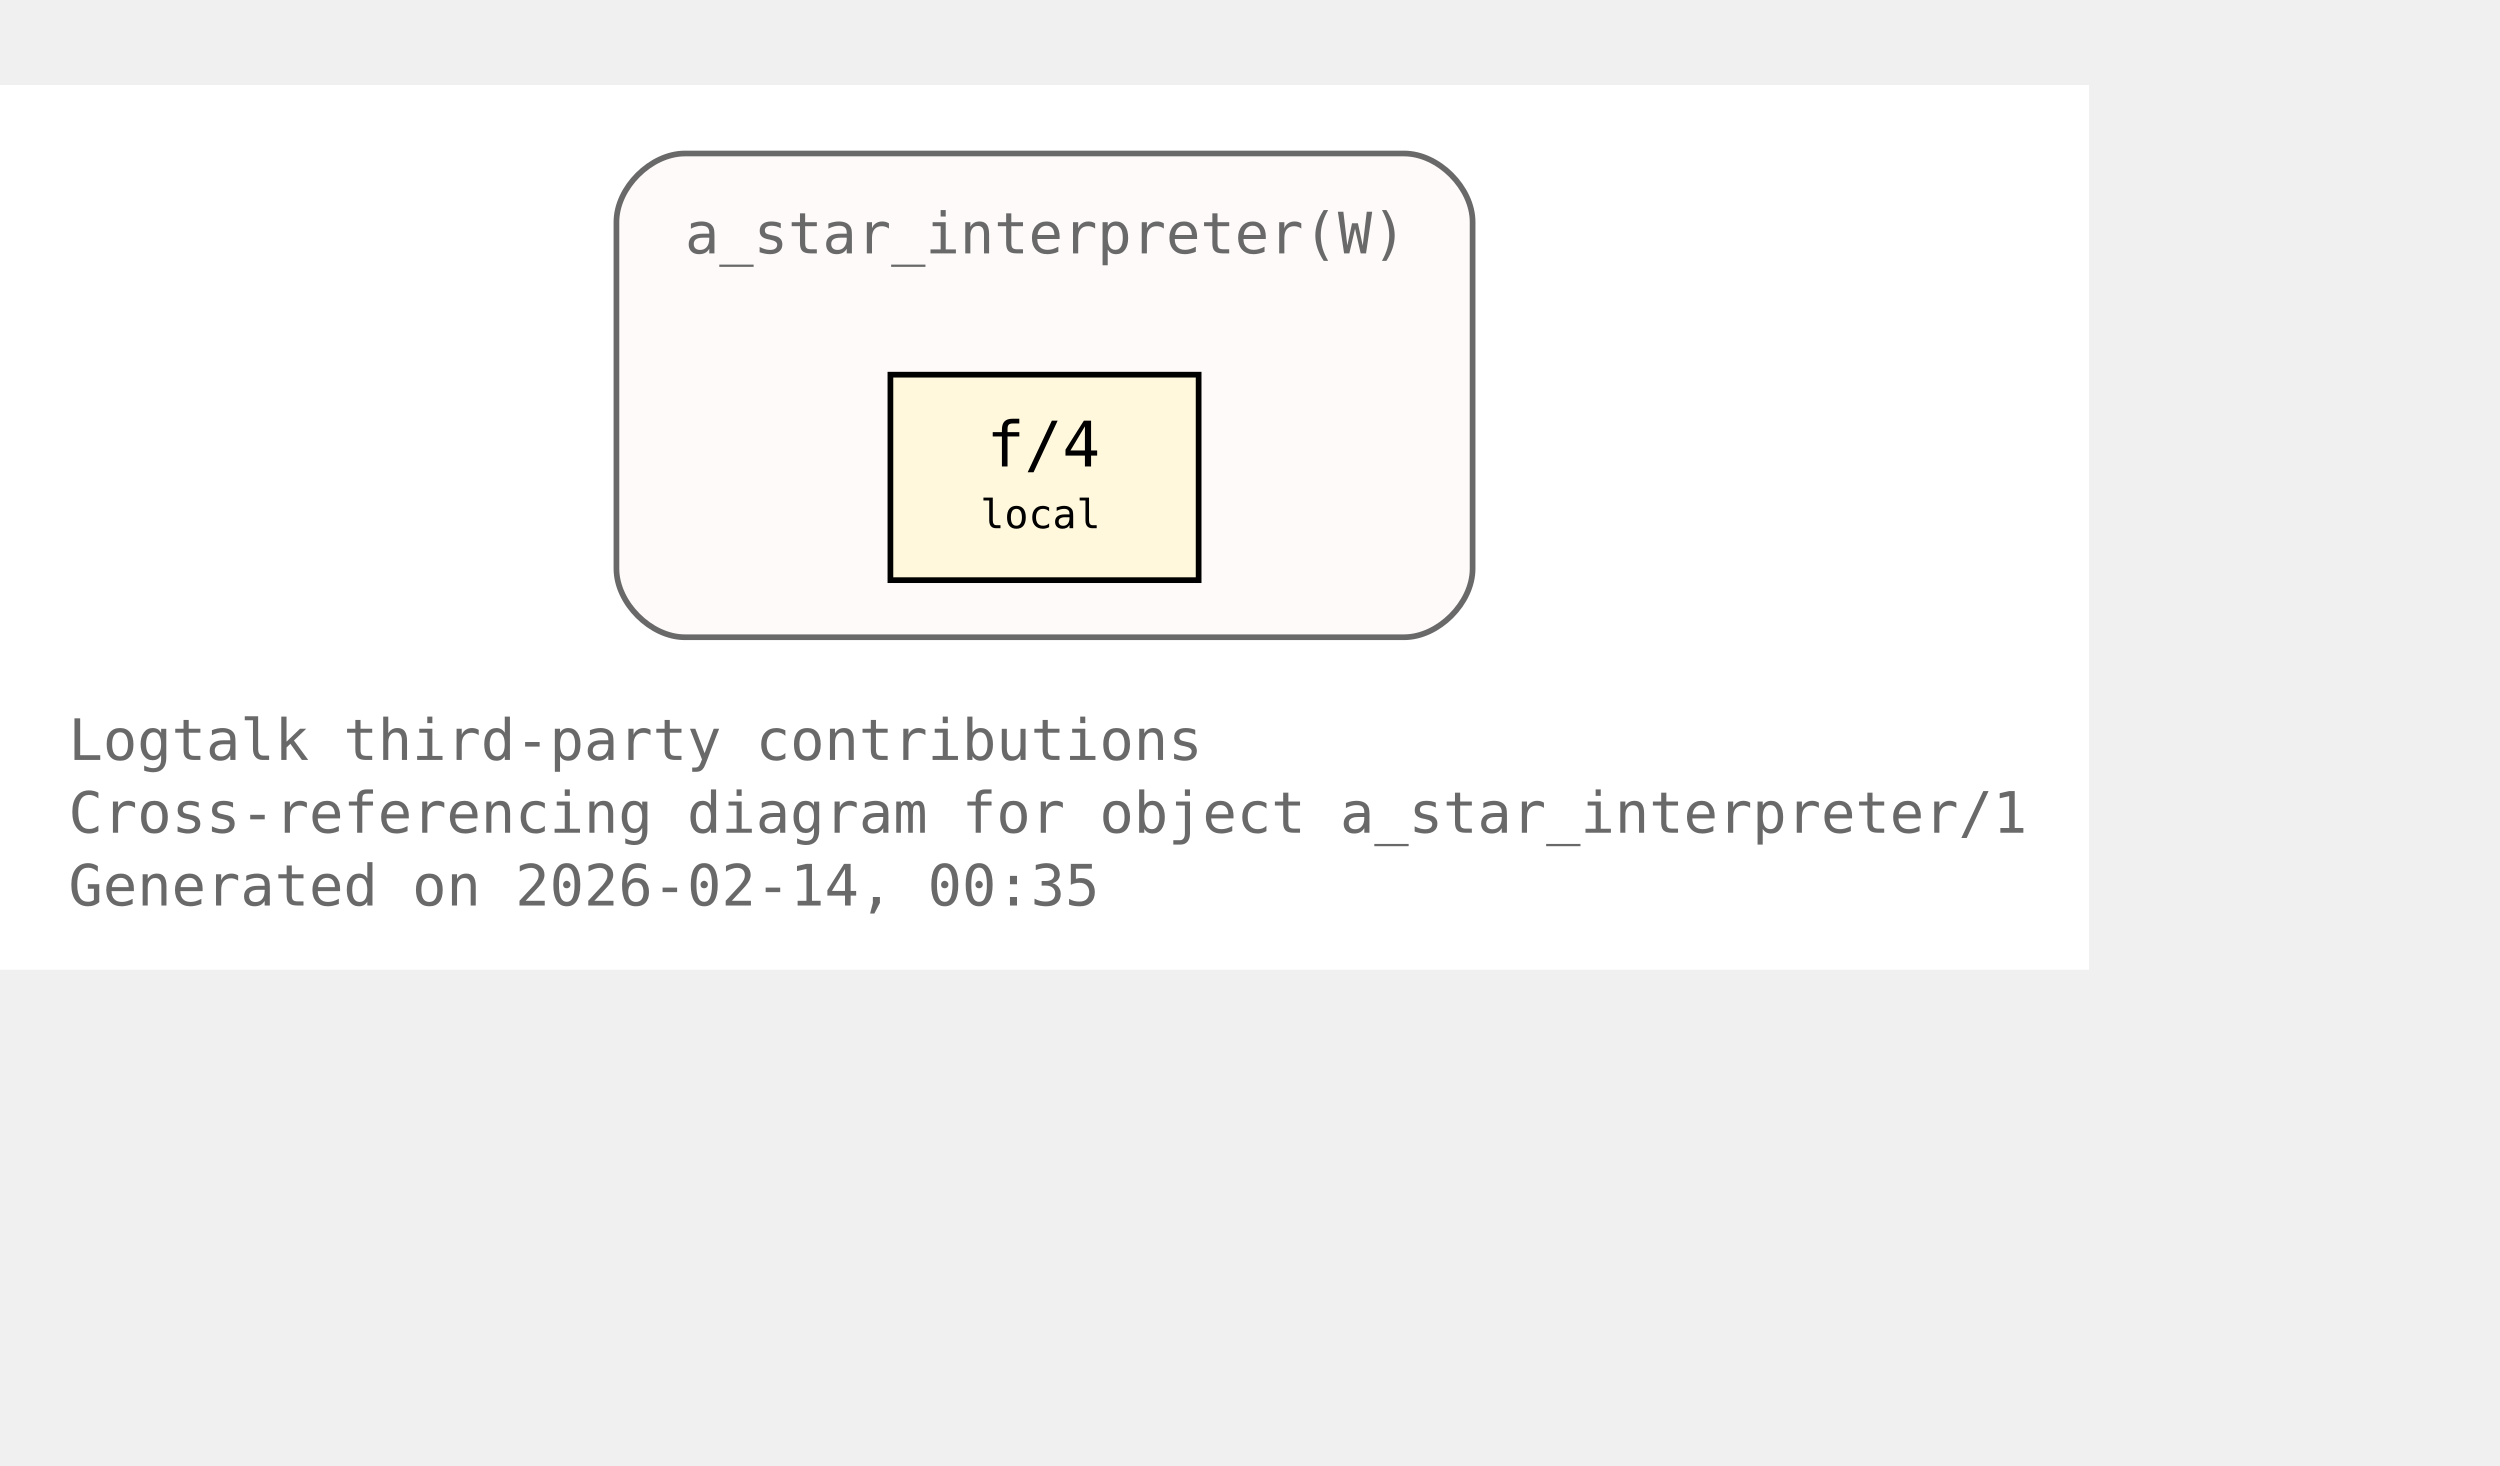
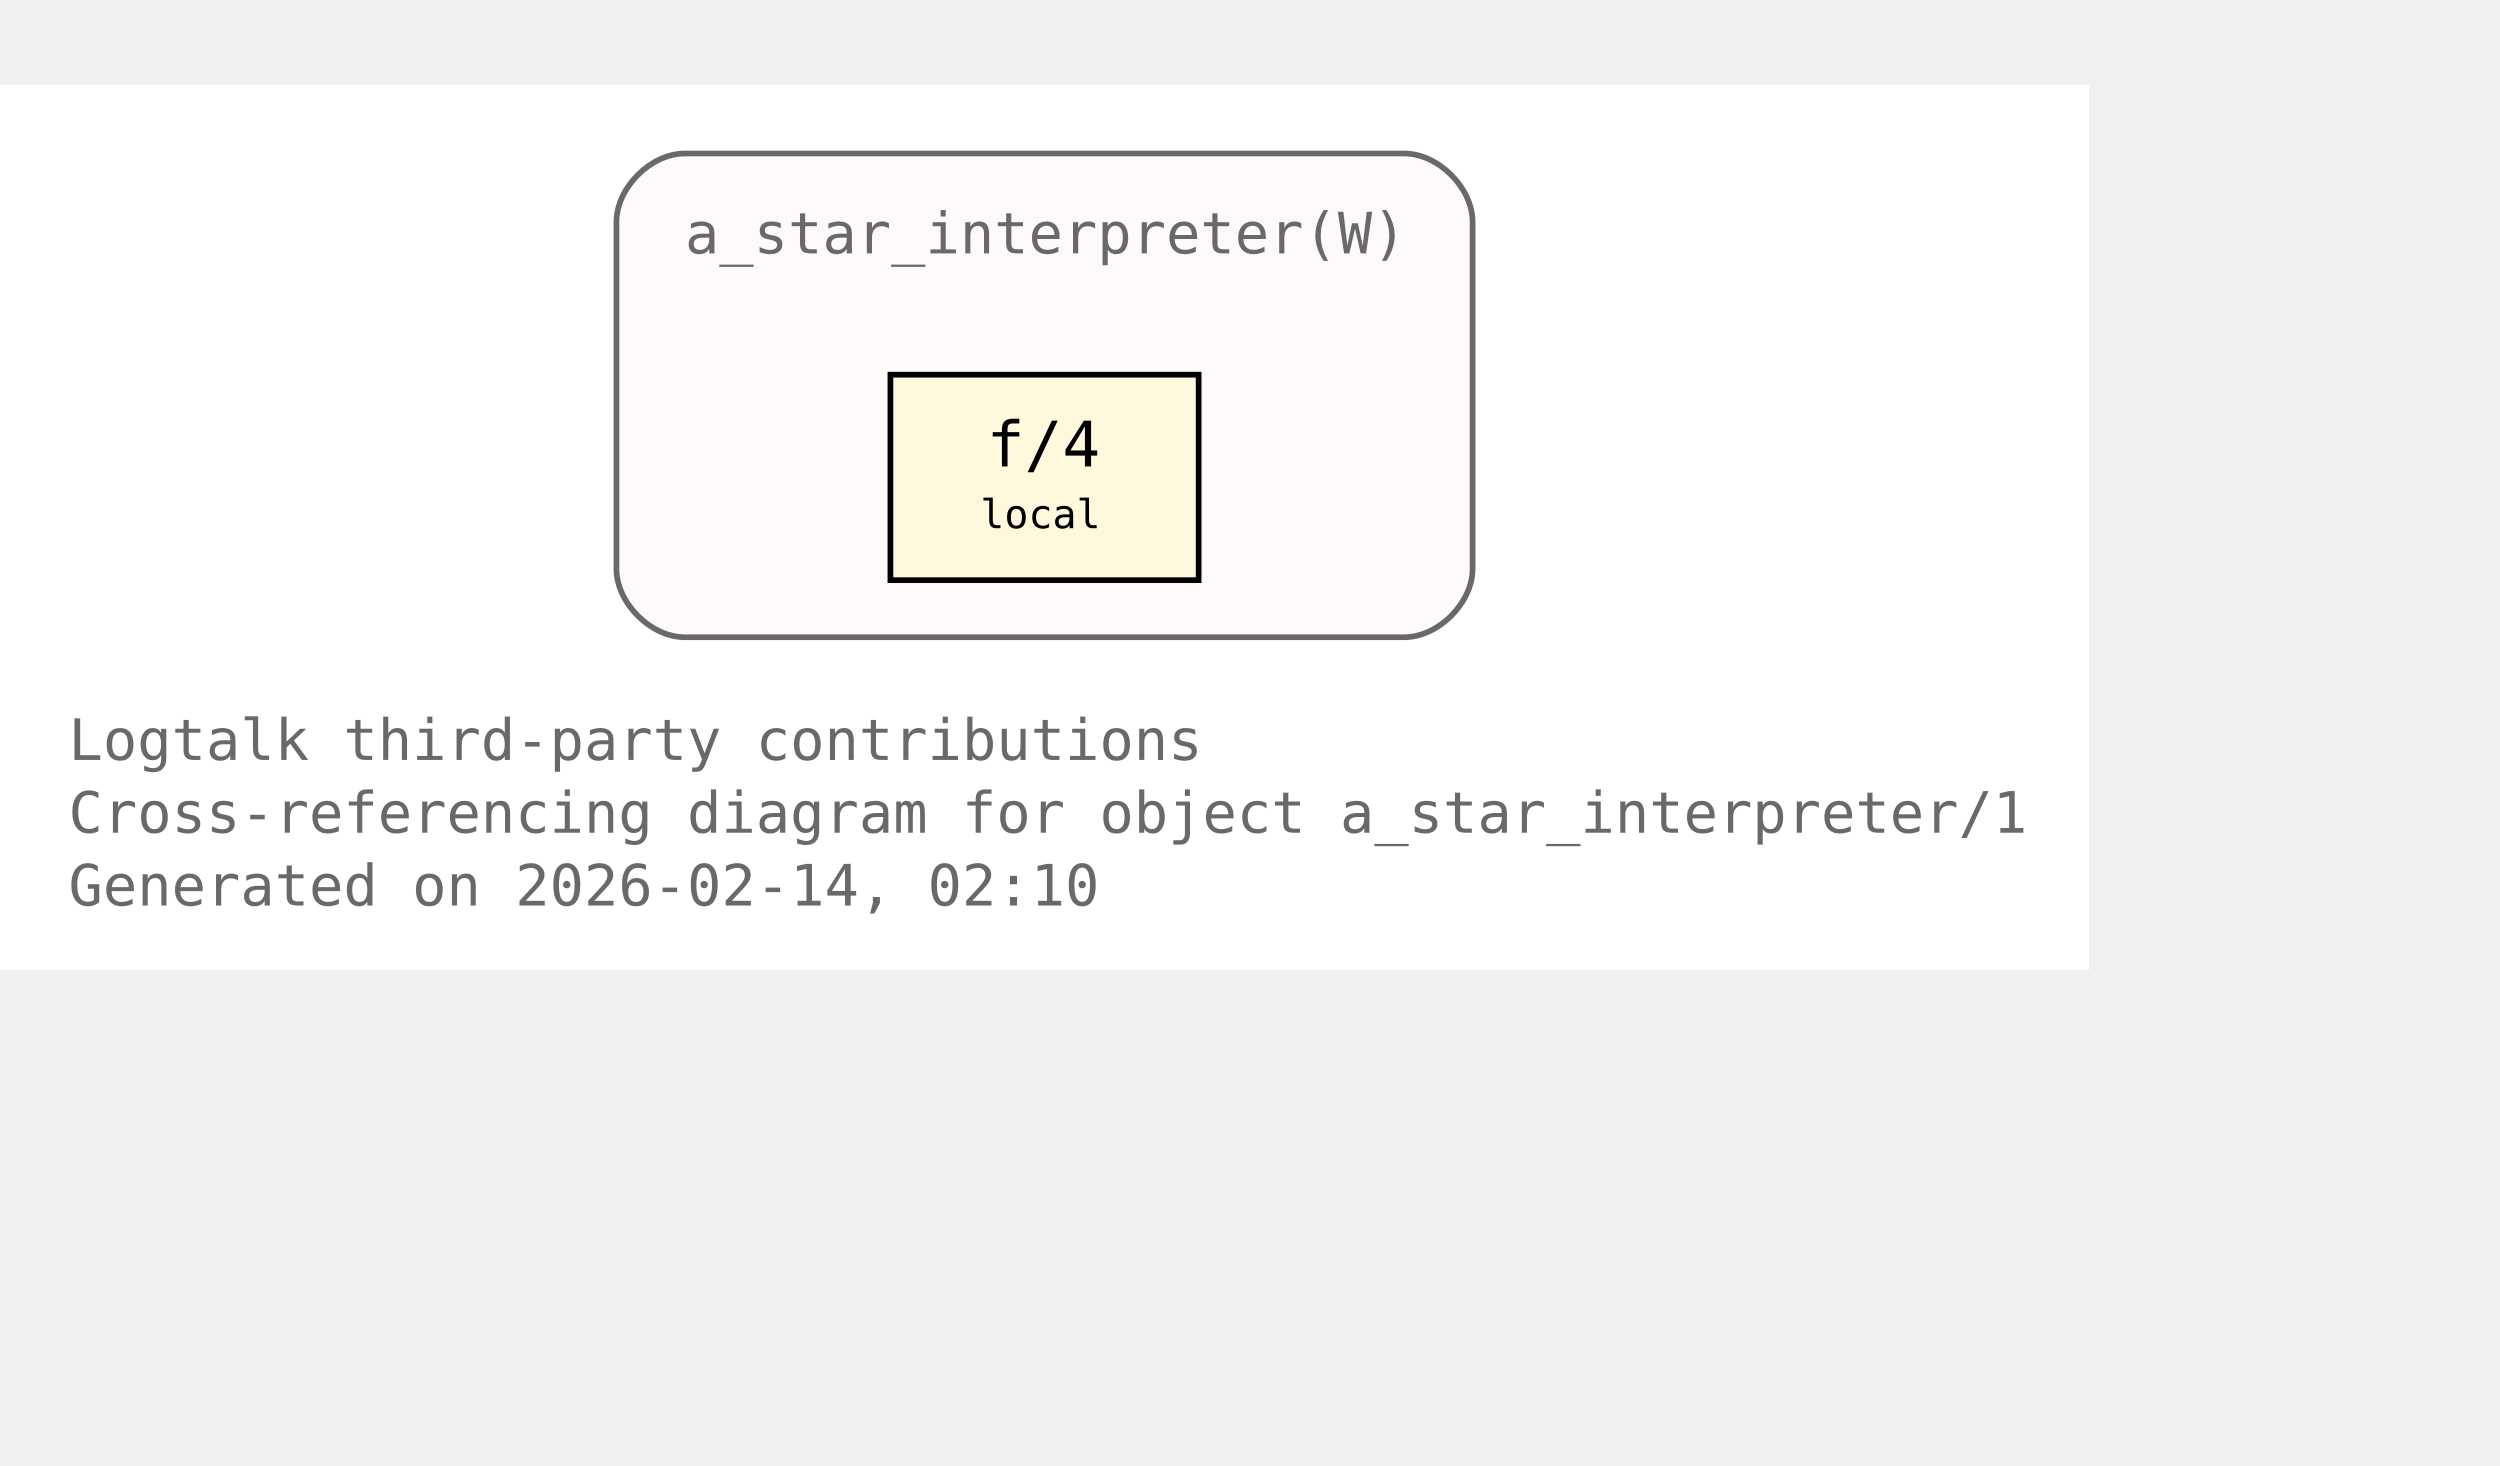
<svg xmlns="http://www.w3.org/2000/svg" xmlns:xlink="http://www.w3.org/1999/xlink" width="510pt" height="299pt" viewBox="72.00 72.00 438.00 227.00">
  <g id="graph0" class="graph" transform="scale(1 1) rotate(0) translate(76 223)">
    <polygon fill="white" stroke="none" points="-4,4 -4,-151 362,-151 362,4 -4,4" />
    <text xml:space="preserve" text-anchor="start" x="8" y="-32.75" font-family="Monospace" font-size="10.00" fill="dimgray">Logtalk third-party contributions</text>
    <text xml:space="preserve" text-anchor="start" x="8" y="-20" font-family="Monospace" font-size="10.00" fill="dimgray">Cross-referencing diagram for object a_star_interpreter/1</text>
-     <text xml:space="preserve" text-anchor="start" x="8" y="-7.25" font-family="Monospace" font-size="10.00" fill="dimgray">Generated on 2026-02-14, 00:35</text>
+     <text xml:space="preserve" text-anchor="start" x="8" y="-7.25" font-family="Monospace" font-size="10.00" fill="dimgray">Generated on 2026-02-14, 02:10</text>
    <g id="clust1" class="cluster">
      <g id="a_clust1">
        <a xlink:title="a_star_interpreter(W)">
          <path fill="snow" stroke="dimgray" d="M116,-54.25C116,-54.25 242,-54.25 242,-54.25 248,-54.25 254,-60.25 254,-66.25 254,-66.25 254,-127 254,-127 254,-133 248,-139 242,-139 242,-139 116,-139 116,-139 110,-139 104,-133 104,-127 104,-127 104,-66.25 104,-66.25 104,-60.25 110,-54.25 116,-54.25" />
          <g id="a_clust1_0">
-             <a xlink:href="https://github.com/LogtalkDotOrg/logtalk3/tree/1316bc7351cdcd30a0895628321408507825ac03/contributions/verdi_neruda/a_star_interpreter.lgt#L35" xlink:title="https://github.com/LogtalkDotOrg/logtalk3/tree/1316bc7351cdcd30a0895628321408507825ac03/contributions/verdi_neruda/a_star_interpreter.lgt#L35">
+             <a xlink:href="https://github.com/LogtalkDotOrg/logtalk3/tree/3e09c6a4893f86095a3e228916d99e08ae521bb8/contributions/verdi_neruda/a_star_interpreter.lgt#L35" xlink:title="https://github.com/LogtalkDotOrg/logtalk3/tree/3e09c6a4893f86095a3e228916d99e08ae521bb8/contributions/verdi_neruda/a_star_interpreter.lgt#L35">
              <text xml:space="preserve" text-anchor="start" x="116" y="-121.5" font-family="Monospace" font-size="10.00" fill="dimgray">a_star_interpreter(W)</text>
            </a>
          </g>
        </a>
      </g>
    </g>
    <g id="node1" class="node">
      <polygon fill="cornsilk" stroke="black" points="206,-100.25 152,-100.25 152,-64.25 206,-64.25 206,-100.25" />
      <text xml:space="preserve" text-anchor="start" x="162.5" y="-84.95" font-family="Monospace" font-size="9.00"> </text>
      <g id="a_node1_1">
-         <a xlink:href="https://github.com/LogtalkDotOrg/logtalk3/tree/1316bc7351cdcd30a0895628321408507825ac03/contributions/verdi_neruda/a_star_interpreter.lgt#L46" xlink:title="https://github.com/LogtalkDotOrg/logtalk3/tree/1316bc7351cdcd30a0895628321408507825ac03/contributions/verdi_neruda/a_star_interpreter.lgt#L46">
+         <a xlink:href="https://github.com/LogtalkDotOrg/logtalk3/tree/3e09c6a4893f86095a3e228916d99e08ae521bb8/contributions/verdi_neruda/a_star_interpreter.lgt#L46" xlink:title="https://github.com/LogtalkDotOrg/logtalk3/tree/3e09c6a4893f86095a3e228916d99e08ae521bb8/contributions/verdi_neruda/a_star_interpreter.lgt#L46">
          <text xml:space="preserve" text-anchor="start" x="168.88" y="-84.17" font-family="Monospace" font-size="11.00">f/4</text>
        </a>
      </g>
      <text xml:space="preserve" text-anchor="start" x="190.25" y="-84.95" font-family="Monospace" font-size="9.00"> </text>
      <text xml:space="preserve" text-anchor="start" x="162.5" y="-72.58" font-family="Monospace" font-size="9.00"> </text>
      <text xml:space="preserve" text-anchor="start" x="167.75" y="-73.35" font-family="Monospace" font-size="7.00">local</text>
      <text xml:space="preserve" text-anchor="start" x="190.25" y="-72.58" font-family="Monospace" font-size="9.00"> </text>
    </g>
  </g>
</svg>
